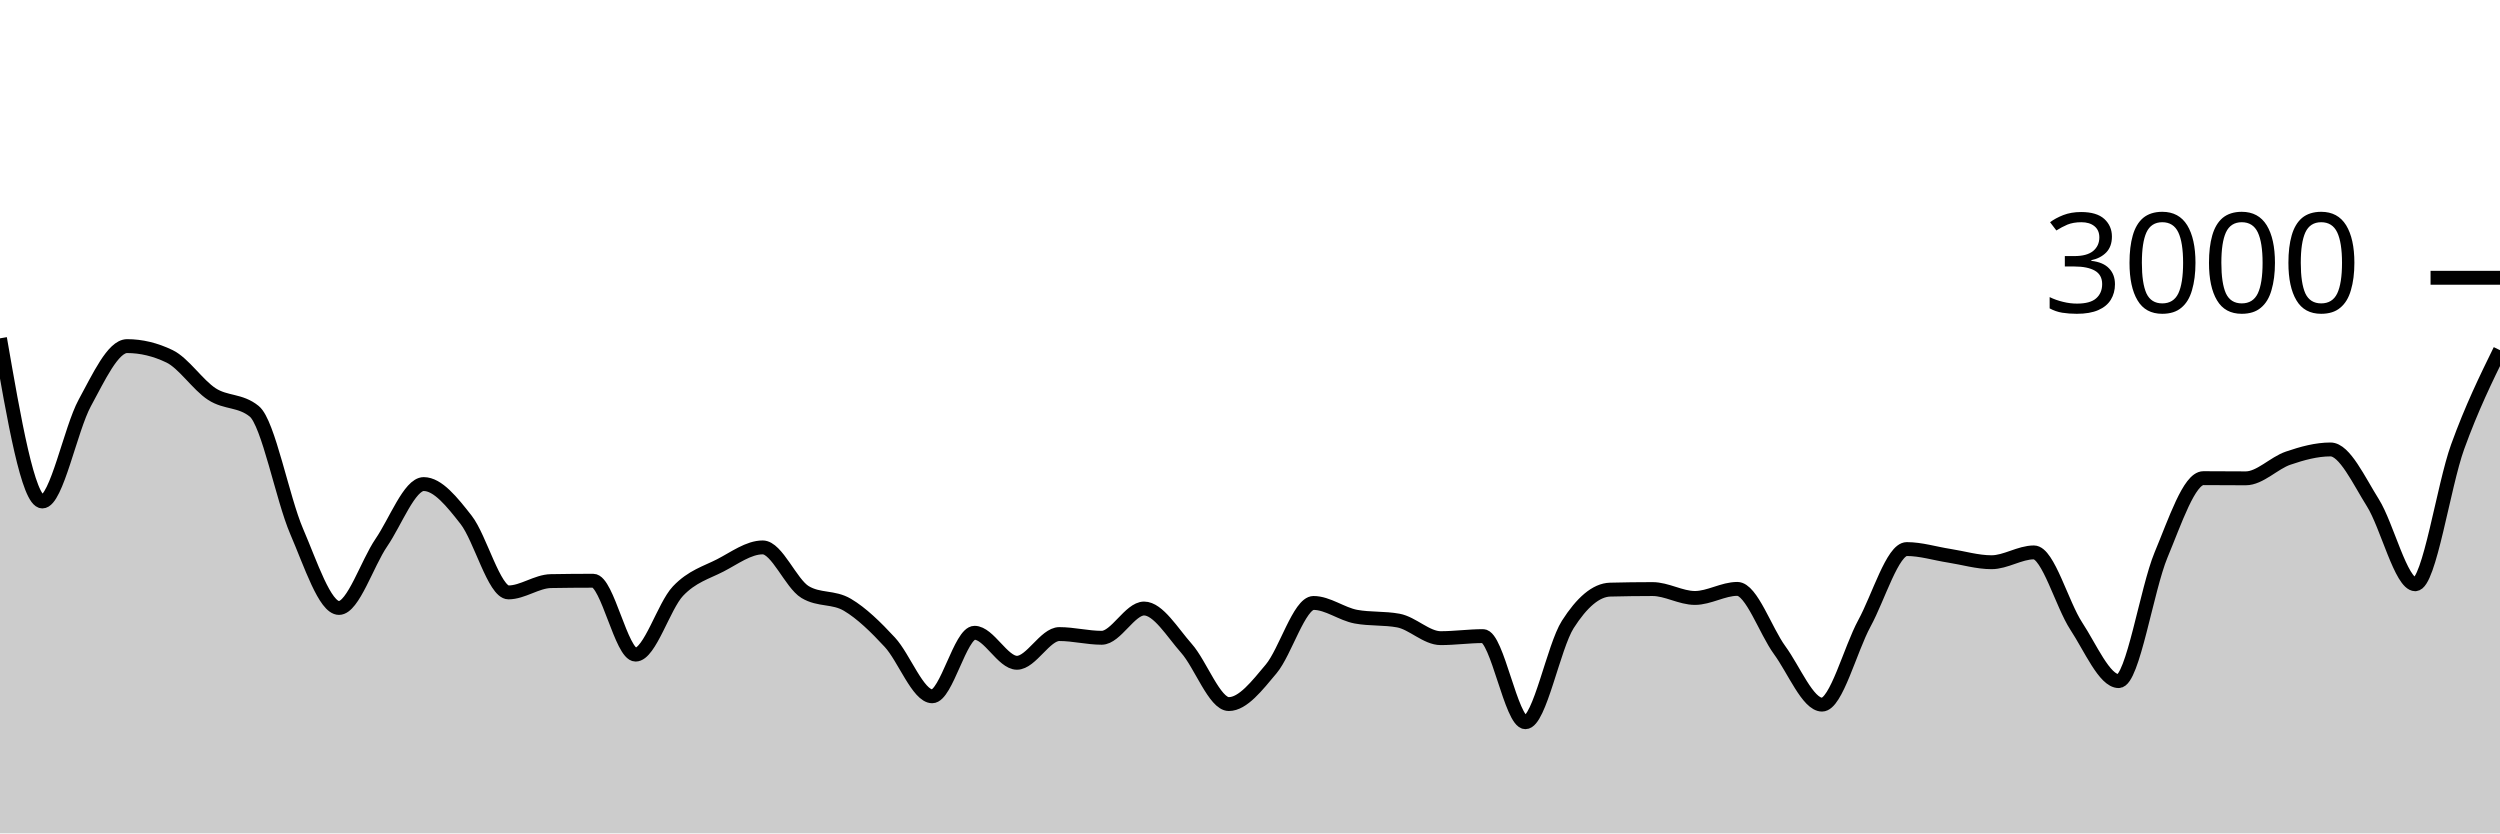
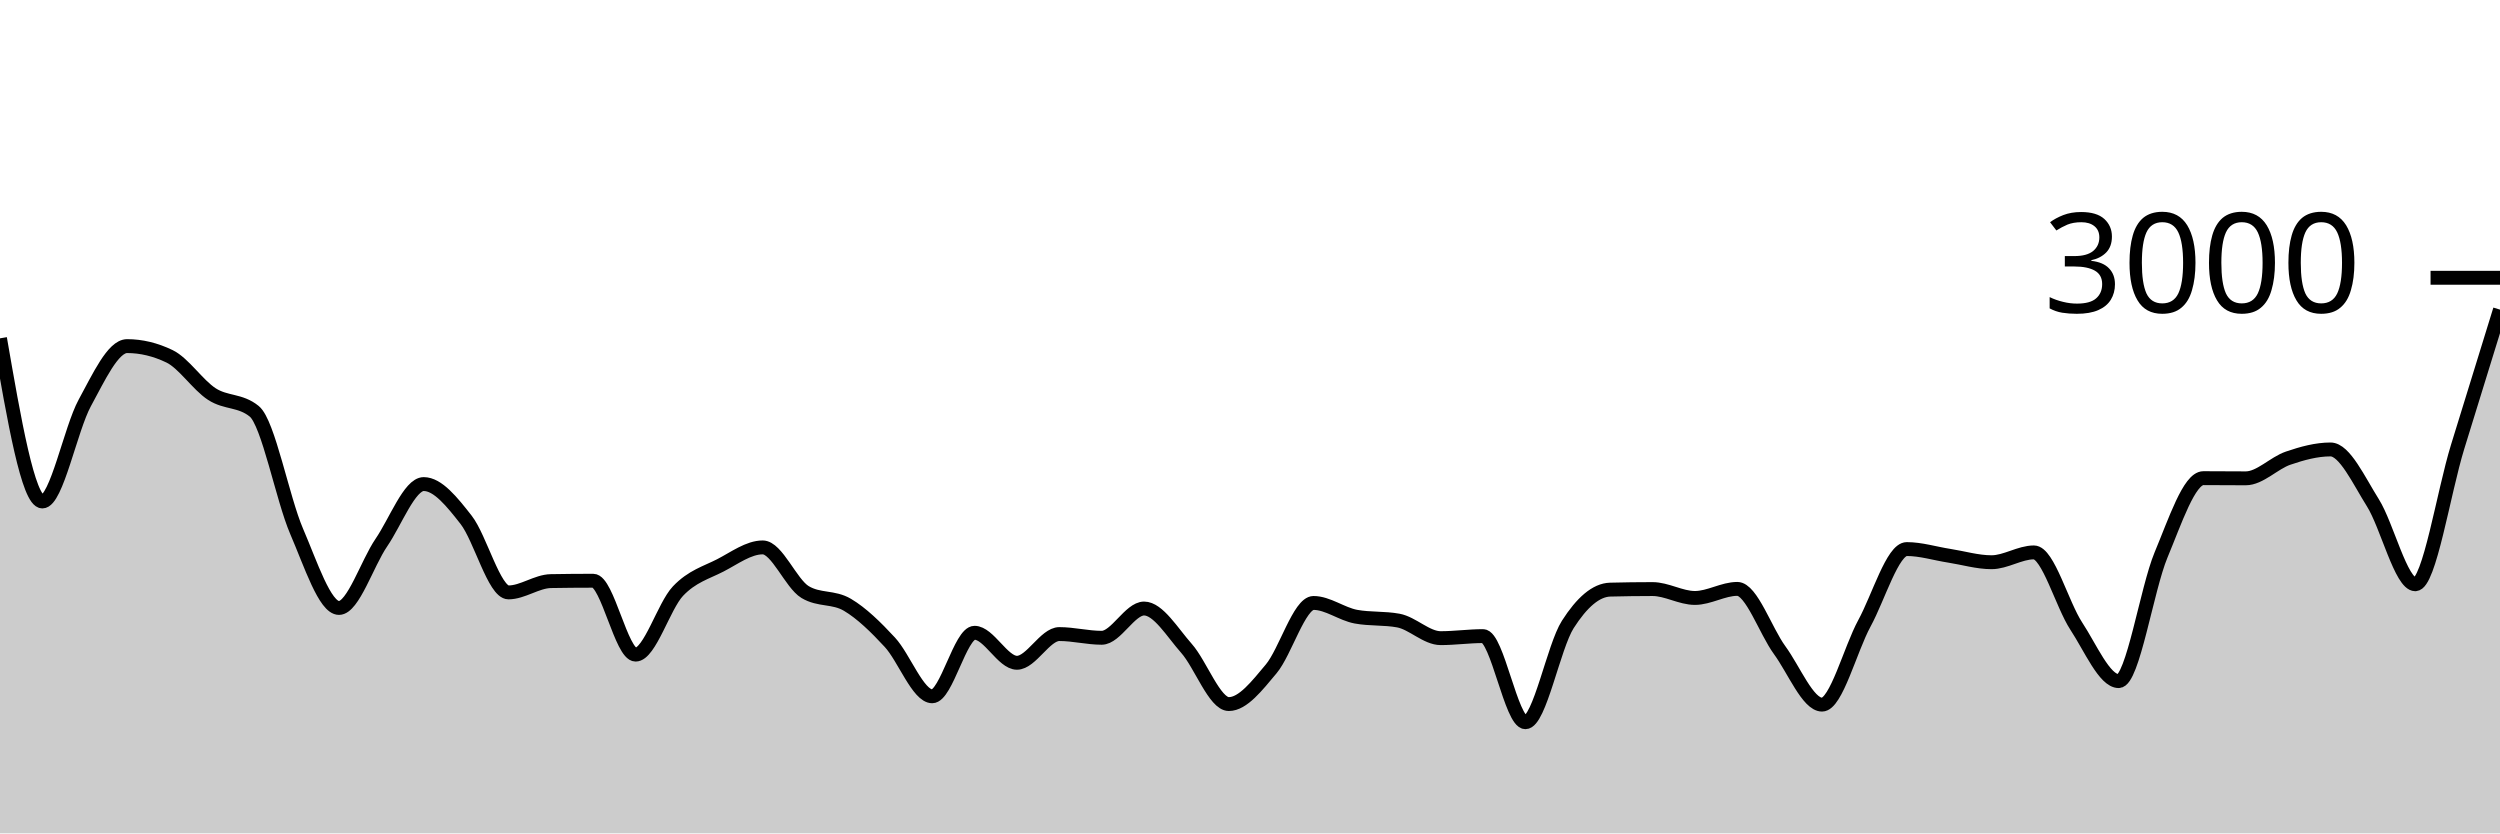
<svg xmlns="http://www.w3.org/2000/svg" viewBox="0 0 180 60">
  <g transform="translate(0,20)">
-     <path class="area" fill="rgba(0, 0, 0, 0.2)" d="M0,4.36C1.017,10.233,2.034,16.107,3.051,16.107C4.068,16.107,5.085,10.878,6.102,9.013C7.119,7.149,8.136,4.92,9.153,4.92C10.169,4.92,11.186,5.164,12.203,5.653C13.22,6.142,14.237,7.713,15.254,8.373C16.271,9.033,17.288,8.787,18.305,9.613C19.322,10.44,20.339,15.893,21.356,18.253C22.373,20.613,23.39,23.773,24.407,23.773C25.424,23.773,26.441,20.553,27.458,19.067C28.475,17.58,29.492,14.853,30.508,14.853C31.525,14.853,32.542,16.127,33.559,17.427C34.576,18.727,35.593,22.653,36.61,22.653C37.627,22.653,38.644,21.858,39.661,21.84C40.678,21.822,41.695,21.813,42.712,21.813C43.729,21.813,44.746,27.133,45.763,27.133C46.78,27.133,47.797,23.631,48.814,22.56C49.831,21.489,50.847,21.231,51.864,20.707C52.881,20.182,53.898,19.413,54.915,19.413C55.932,19.413,56.949,22.013,57.966,22.627C58.983,23.24,60,22.944,61.017,23.547C62.034,24.149,63.051,25.142,64.068,26.24C65.085,27.338,66.102,30.133,67.119,30.133C68.136,30.133,69.153,25.56,70.169,25.56C71.186,25.56,72.203,27.72,73.22,27.72C74.237,27.72,75.254,25.653,76.271,25.653C77.288,25.653,78.305,25.92,79.322,25.92C80.339,25.92,81.356,23.813,82.373,23.813C83.39,23.813,84.407,25.533,85.424,26.68C86.441,27.827,87.458,30.693,88.475,30.693C89.492,30.693,90.508,29.373,91.525,28.16C92.542,26.947,93.559,23.413,94.576,23.413C95.593,23.413,96.61,24.213,97.627,24.4C98.644,24.587,99.661,24.493,100.678,24.68C101.695,24.867,102.712,25.947,103.729,25.947C104.746,25.947,105.763,25.8,106.78,25.8C107.797,25.8,108.814,32,109.831,32C110.847,32,111.864,26.551,112.881,24.96C113.898,23.369,114.915,22.48,115.932,22.453C116.949,22.427,117.966,22.413,118.983,22.413C120,22.413,121.017,23.053,122.034,23.053C123.051,23.053,124.068,22.4,125.085,22.4C126.102,22.4,127.119,25.424,128.136,26.813C129.153,28.202,130.169,30.733,131.186,30.733C132.203,30.733,133.22,26.747,134.237,24.88C135.254,23.013,136.271,19.533,137.288,19.533C138.305,19.533,139.322,19.856,140.339,20.013C141.356,20.171,142.373,20.48,143.39,20.48C144.407,20.48,145.424,19.773,146.441,19.773C147.458,19.773,148.475,23.536,149.492,25.08C150.508,26.624,151.525,29.04,152.542,29.04C153.559,29.04,154.576,22.396,155.593,19.96C156.61,17.524,157.627,14.427,158.644,14.427C159.661,14.427,160.678,14.44,161.695,14.44C162.712,14.44,163.729,13.333,164.746,12.987C165.763,12.64,166.78,12.36,167.797,12.36C168.814,12.36,169.831,14.582,170.847,16.2C171.864,17.818,172.881,22.067,173.898,22.067C174.915,22.067,175.932,14.982,176.949,12.173C177.966,9.364,178.983,7.289,180,5.213L180,40C178.983,40,177.966,40,176.949,40C175.932,40,174.915,40,173.898,40C172.881,40,171.864,40,170.847,40C169.831,40,168.814,40,167.797,40C166.78,40,165.763,40,164.746,40C163.729,40,162.712,40,161.695,40C160.678,40,159.661,40,158.644,40C157.627,40,156.61,40,155.593,40C154.576,40,153.559,40,152.542,40C151.525,40,150.508,40,149.492,40C148.475,40,147.458,40,146.441,40C145.424,40,144.407,40,143.39,40C142.373,40,141.356,40,140.339,40C139.322,40,138.305,40,137.288,40C136.271,40,135.254,40,134.237,40C133.22,40,132.203,40,131.186,40C130.169,40,129.153,40,128.136,40C127.119,40,126.102,40,125.085,40C124.068,40,123.051,40,122.034,40C121.017,40,120,40,118.983,40C117.966,40,116.949,40,115.932,40C114.915,40,113.898,40,112.881,40C111.864,40,110.847,40,109.831,40C108.814,40,107.797,40,106.78,40C105.763,40,104.746,40,103.729,40C102.712,40,101.695,40,100.678,40C99.661,40,98.644,40,97.627,40C96.61,40,95.593,40,94.576,40C93.559,40,92.542,40,91.525,40C90.508,40,89.492,40,88.475,40C87.458,40,86.441,40,85.424,40C84.407,40,83.39,40,82.373,40C81.356,40,80.339,40,79.322,40C78.305,40,77.288,40,76.271,40C75.254,40,74.237,40,73.22,40C72.203,40,71.186,40,70.169,40C69.153,40,68.136,40,67.119,40C66.102,40,65.085,40,64.068,40C63.051,40,62.034,40,61.017,40C60,40,58.983,40,57.966,40C56.949,40,55.932,40,54.915,40C53.898,40,52.881,40,51.864,40C50.847,40,49.831,40,48.814,40C47.797,40,46.78,40,45.763,40C44.746,40,43.729,40,42.712,40C41.695,40,40.678,40,39.661,40C38.644,40,37.627,40,36.61,40C35.593,40,34.576,40,33.559,40C32.542,40,31.525,40,30.508,40C29.492,40,28.475,40,27.458,40C26.441,40,25.424,40,24.407,40C23.39,40,22.373,40,21.356,40C20.339,40,19.322,40,18.305,40C17.288,40,16.271,40,15.254,40C14.237,40,13.22,40,12.203,40C11.186,40,10.169,40,9.153,40C8.136,40,7.119,40,6.102,40C5.085,40,4.068,40,3.051,40C2.034,40,1.017,40,0,40Z" />
-     <path class="line" stroke="black" fill="none" d="M0,4.36C1.017,10.233,2.034,16.107,3.051,16.107C4.068,16.107,5.085,10.878,6.102,9.013C7.119,7.149,8.136,4.92,9.153,4.92C10.169,4.92,11.186,5.164,12.203,5.653C13.22,6.142,14.237,7.713,15.254,8.373C16.271,9.033,17.288,8.787,18.305,9.613C19.322,10.44,20.339,15.893,21.356,18.253C22.373,20.613,23.39,23.773,24.407,23.773C25.424,23.773,26.441,20.553,27.458,19.067C28.475,17.58,29.492,14.853,30.508,14.853C31.525,14.853,32.542,16.127,33.559,17.427C34.576,18.727,35.593,22.653,36.61,22.653C37.627,22.653,38.644,21.858,39.661,21.84C40.678,21.822,41.695,21.813,42.712,21.813C43.729,21.813,44.746,27.133,45.763,27.133C46.78,27.133,47.797,23.631,48.814,22.56C49.831,21.489,50.847,21.231,51.864,20.707C52.881,20.182,53.898,19.413,54.915,19.413C55.932,19.413,56.949,22.013,57.966,22.627C58.983,23.24,60,22.944,61.017,23.547C62.034,24.149,63.051,25.142,64.068,26.24C65.085,27.338,66.102,30.133,67.119,30.133C68.136,30.133,69.153,25.56,70.169,25.56C71.186,25.56,72.203,27.72,73.22,27.72C74.237,27.72,75.254,25.653,76.271,25.653C77.288,25.653,78.305,25.92,79.322,25.92C80.339,25.92,81.356,23.813,82.373,23.813C83.39,23.813,84.407,25.533,85.424,26.68C86.441,27.827,87.458,30.693,88.475,30.693C89.492,30.693,90.508,29.373,91.525,28.16C92.542,26.947,93.559,23.413,94.576,23.413C95.593,23.413,96.61,24.213,97.627,24.4C98.644,24.587,99.661,24.493,100.678,24.68C101.695,24.867,102.712,25.947,103.729,25.947C104.746,25.947,105.763,25.8,106.78,25.8C107.797,25.8,108.814,32,109.831,32C110.847,32,111.864,26.551,112.881,24.96C113.898,23.369,114.915,22.48,115.932,22.453C116.949,22.427,117.966,22.413,118.983,22.413C120,22.413,121.017,23.053,122.034,23.053C123.051,23.053,124.068,22.4,125.085,22.4C126.102,22.4,127.119,25.424,128.136,26.813C129.153,28.202,130.169,30.733,131.186,30.733C132.203,30.733,133.22,26.747,134.237,24.88C135.254,23.013,136.271,19.533,137.288,19.533C138.305,19.533,139.322,19.856,140.339,20.013C141.356,20.171,142.373,20.48,143.39,20.48C144.407,20.48,145.424,19.773,146.441,19.773C147.458,19.773,148.475,23.536,149.492,25.08C150.508,26.624,151.525,29.04,152.542,29.04C153.559,29.04,154.576,22.396,155.593,19.96C156.61,17.524,157.627,14.427,158.644,14.427C159.661,14.427,160.678,14.44,161.695,14.44C162.712,14.44,163.729,13.333,164.746,12.987C165.763,12.64,166.78,12.36,167.797,12.36C168.814,12.36,169.831,14.582,170.847,16.2C171.864,17.818,172.881,22.067,173.898,22.067C174.915,22.067,175.932,14.982,176.949,12.173C177.966,9.364,178.983,7.289,180,5.213" />
+     <path class="area" fill="rgba(0, 0, 0, 0.2)" d="M0,4.36C1.017,10.233,2.034,16.107,3.051,16.107C4.068,16.107,5.085,10.878,6.102,9.013C7.119,7.149,8.136,4.92,9.153,4.92C10.169,4.92,11.186,5.164,12.203,5.653C13.22,6.142,14.237,7.713,15.254,8.373C16.271,9.033,17.288,8.787,18.305,9.613C19.322,10.44,20.339,15.893,21.356,18.253C22.373,20.613,23.39,23.773,24.407,23.773C25.424,23.773,26.441,20.553,27.458,19.067C28.475,17.58,29.492,14.853,30.508,14.853C31.525,14.853,32.542,16.127,33.559,17.427C34.576,18.727,35.593,22.653,36.61,22.653C37.627,22.653,38.644,21.858,39.661,21.84C40.678,21.822,41.695,21.813,42.712,21.813C43.729,21.813,44.746,27.133,45.763,27.133C46.78,27.133,47.797,23.631,48.814,22.56C49.831,21.489,50.847,21.231,51.864,20.707C52.881,20.182,53.898,19.413,54.915,19.413C55.932,19.413,56.949,22.013,57.966,22.627C58.983,23.24,60,22.944,61.017,23.547C62.034,24.149,63.051,25.142,64.068,26.24C65.085,27.338,66.102,30.133,67.119,30.133C68.136,30.133,69.153,25.56,70.169,25.56C71.186,25.56,72.203,27.72,73.22,27.72C74.237,27.72,75.254,25.653,76.271,25.653C77.288,25.653,78.305,25.92,79.322,25.92C80.339,25.92,81.356,23.813,82.373,23.813C83.39,23.813,84.407,25.533,85.424,26.68C86.441,27.827,87.458,30.693,88.475,30.693C89.492,30.693,90.508,29.373,91.525,28.16C92.542,26.947,93.559,23.413,94.576,23.413C95.593,23.413,96.61,24.213,97.627,24.4C98.644,24.587,99.661,24.493,100.678,24.68C101.695,24.867,102.712,25.947,103.729,25.947C104.746,25.947,105.763,25.8,106.78,25.8C107.797,25.8,108.814,32,109.831,32C110.847,32,111.864,26.551,112.881,24.96C113.898,23.369,114.915,22.48,115.932,22.453C116.949,22.427,117.966,22.413,118.983,22.413C120,22.413,121.017,23.053,122.034,23.053C123.051,23.053,124.068,22.4,125.085,22.4C126.102,22.4,127.119,25.424,128.136,26.813C129.153,28.202,130.169,30.733,131.186,30.733C132.203,30.733,133.22,26.747,134.237,24.88C135.254,23.013,136.271,19.533,137.288,19.533C138.305,19.533,139.322,19.856,140.339,20.013C141.356,20.171,142.373,20.48,143.39,20.48C144.407,20.48,145.424,19.773,146.441,19.773C147.458,19.773,148.475,23.536,149.492,25.08C150.508,26.624,151.525,29.04,152.542,29.04C153.559,29.04,154.576,22.396,155.593,19.96C156.61,17.524,157.627,14.427,158.644,14.427C159.661,14.427,160.678,14.44,161.695,14.44C162.712,14.44,163.729,13.333,164.746,12.987C165.763,12.64,166.78,12.36,167.797,12.36C168.814,12.36,169.831,14.582,170.847,16.2C171.864,17.818,172.881,22.067,173.898,22.067C174.915,22.067,175.932,15.469,176.949,12.173C177.966,8.878,178.983,5.586,180,2.293L180,40C178.983,40,177.966,40,176.949,40C175.932,40,174.915,40,173.898,40C172.881,40,171.864,40,170.847,40C169.831,40,168.814,40,167.797,40C166.78,40,165.763,40,164.746,40C163.729,40,162.712,40,161.695,40C160.678,40,159.661,40,158.644,40C157.627,40,156.61,40,155.593,40C154.576,40,153.559,40,152.542,40C151.525,40,150.508,40,149.492,40C148.475,40,147.458,40,146.441,40C145.424,40,144.407,40,143.39,40C142.373,40,141.356,40,140.339,40C139.322,40,138.305,40,137.288,40C136.271,40,135.254,40,134.237,40C133.22,40,132.203,40,131.186,40C130.169,40,129.153,40,128.136,40C127.119,40,126.102,40,125.085,40C124.068,40,123.051,40,122.034,40C121.017,40,120,40,118.983,40C117.966,40,116.949,40,115.932,40C114.915,40,113.898,40,112.881,40C111.864,40,110.847,40,109.831,40C108.814,40,107.797,40,106.78,40C105.763,40,104.746,40,103.729,40C102.712,40,101.695,40,100.678,40C99.661,40,98.644,40,97.627,40C96.61,40,95.593,40,94.576,40C93.559,40,92.542,40,91.525,40C90.508,40,89.492,40,88.475,40C87.458,40,86.441,40,85.424,40C84.407,40,83.39,40,82.373,40C81.356,40,80.339,40,79.322,40C78.305,40,77.288,40,76.271,40C75.254,40,74.237,40,73.22,40C72.203,40,71.186,40,70.169,40C69.153,40,68.136,40,67.119,40C66.102,40,65.085,40,64.068,40C63.051,40,62.034,40,61.017,40C60,40,58.983,40,57.966,40C56.949,40,55.932,40,54.915,40C53.898,40,52.881,40,51.864,40C50.847,40,49.831,40,48.814,40C47.797,40,46.78,40,45.763,40C44.746,40,43.729,40,42.712,40C41.695,40,40.678,40,39.661,40C38.644,40,37.627,40,36.61,40C35.593,40,34.576,40,33.559,40C32.542,40,31.525,40,30.508,40C29.492,40,28.475,40,27.458,40C26.441,40,25.424,40,24.407,40C23.39,40,22.373,40,21.356,40C20.339,40,19.322,40,18.305,40C17.288,40,16.271,40,15.254,40C14.237,40,13.22,40,12.203,40C11.186,40,10.169,40,9.153,40C8.136,40,7.119,40,6.102,40C5.085,40,4.068,40,3.051,40C2.034,40,1.017,40,0,40Z" />
+     <path class="line" stroke="black" fill="none" d="M0,4.36C1.017,10.233,2.034,16.107,3.051,16.107C4.068,16.107,5.085,10.878,6.102,9.013C7.119,7.149,8.136,4.92,9.153,4.92C10.169,4.92,11.186,5.164,12.203,5.653C13.22,6.142,14.237,7.713,15.254,8.373C16.271,9.033,17.288,8.787,18.305,9.613C19.322,10.44,20.339,15.893,21.356,18.253C22.373,20.613,23.39,23.773,24.407,23.773C25.424,23.773,26.441,20.553,27.458,19.067C28.475,17.58,29.492,14.853,30.508,14.853C31.525,14.853,32.542,16.127,33.559,17.427C34.576,18.727,35.593,22.653,36.61,22.653C37.627,22.653,38.644,21.858,39.661,21.84C40.678,21.822,41.695,21.813,42.712,21.813C43.729,21.813,44.746,27.133,45.763,27.133C46.78,27.133,47.797,23.631,48.814,22.56C49.831,21.489,50.847,21.231,51.864,20.707C52.881,20.182,53.898,19.413,54.915,19.413C55.932,19.413,56.949,22.013,57.966,22.627C58.983,23.24,60,22.944,61.017,23.547C62.034,24.149,63.051,25.142,64.068,26.24C65.085,27.338,66.102,30.133,67.119,30.133C68.136,30.133,69.153,25.56,70.169,25.56C71.186,25.56,72.203,27.72,73.22,27.72C74.237,27.72,75.254,25.653,76.271,25.653C77.288,25.653,78.305,25.92,79.322,25.92C80.339,25.92,81.356,23.813,82.373,23.813C83.39,23.813,84.407,25.533,85.424,26.68C86.441,27.827,87.458,30.693,88.475,30.693C89.492,30.693,90.508,29.373,91.525,28.16C92.542,26.947,93.559,23.413,94.576,23.413C95.593,23.413,96.61,24.213,97.627,24.4C98.644,24.587,99.661,24.493,100.678,24.68C101.695,24.867,102.712,25.947,103.729,25.947C104.746,25.947,105.763,25.8,106.78,25.8C107.797,25.8,108.814,32,109.831,32C110.847,32,111.864,26.551,112.881,24.96C113.898,23.369,114.915,22.48,115.932,22.453C116.949,22.427,117.966,22.413,118.983,22.413C120,22.413,121.017,23.053,122.034,23.053C123.051,23.053,124.068,22.4,125.085,22.4C126.102,22.4,127.119,25.424,128.136,26.813C129.153,28.202,130.169,30.733,131.186,30.733C132.203,30.733,133.22,26.747,134.237,24.88C135.254,23.013,136.271,19.533,137.288,19.533C138.305,19.533,139.322,19.856,140.339,20.013C141.356,20.171,142.373,20.48,143.39,20.48C144.407,20.48,145.424,19.773,146.441,19.773C147.458,19.773,148.475,23.536,149.492,25.08C150.508,26.624,151.525,29.04,152.542,29.04C153.559,29.04,154.576,22.396,155.593,19.96C156.61,17.524,157.627,14.427,158.644,14.427C159.661,14.427,160.678,14.44,161.695,14.44C162.712,14.44,163.729,13.333,164.746,12.987C165.763,12.64,166.78,12.36,167.797,12.36C168.814,12.36,169.831,14.582,170.847,16.2C171.864,17.818,172.881,22.067,173.898,22.067C174.915,22.067,175.932,15.469,176.949,12.173C177.966,8.878,178.983,5.586,180,2.293" />
    <path class="axis-ceiling" stroke-width="1" stroke="black" fill="none" d="M175,0L180,0" />
    <text class="axis-ceiling-label" font-family="sans-serif" text-anchor="end" font-size="10px" x="170" y="2.5">3000</text>
  </g>
</svg>
